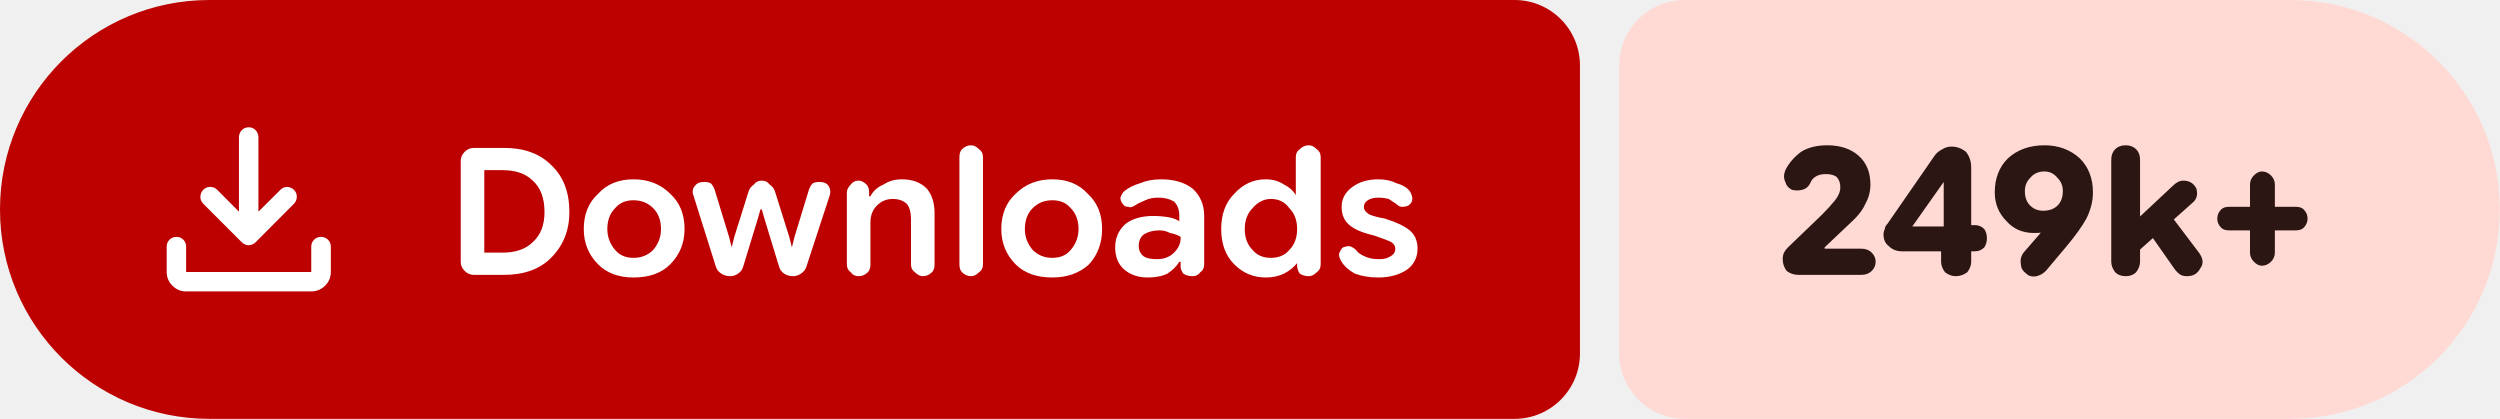
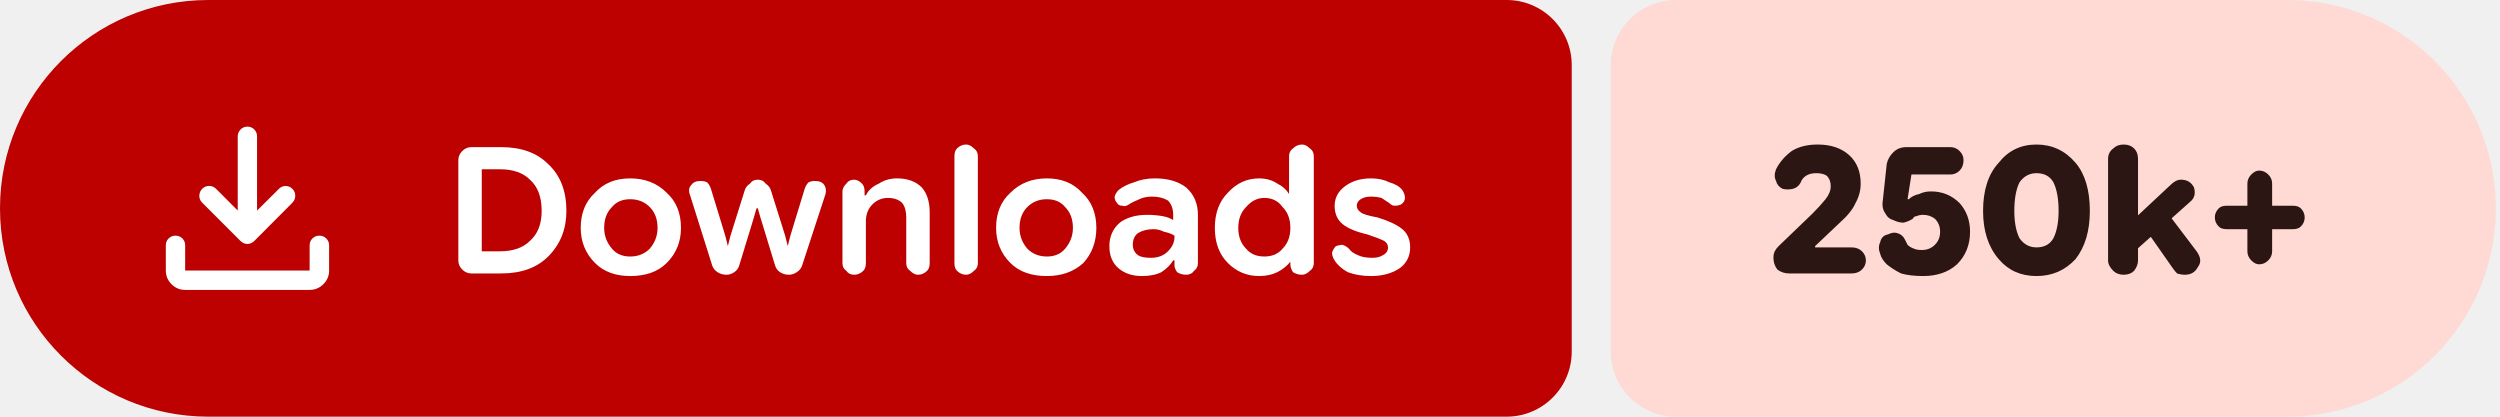
- <svg xmlns="http://www.w3.org/2000/svg" width="191" height="32" viewBox="0 0 191 32" role="img" aria-label="Downloads: 249k+">
+ <svg xmlns="http://www.w3.org/2000/svg" width="192" height="32" viewBox="0 0 192 32" role="img" aria-label="Downloads: 250k+">
  <path fill="#bc0100" d="M16 0H115.709A5 5 0 0 1 120.709 5V27A5 5 0 0 1 115.709 32H16A16 16 0 0 1 0 16V16A16 16 0 0 1 16 0Z" />
-   <path fill="#ffdad4" d="M128.709 0H174.985A16 16 0 0 1 190.985 16V16A16 16 0 0 1 174.985 32H128.709A5 5 0 0 1 123.709 27V5A5 5 0 0 1 128.709 0Z" />
+   <path fill="#ffdad4" d="M128.709 0H175.68A16 16 0 0 1 191.68 16V16A16 16 0 0 1 175.68 32H128.709A5 5 0 0 1 123.709 27V5A5 5 0 0 1 128.709 0Z" />
  <g fill="#ffffff" transform="translate(10.00 7.00) scale(0.01875) translate(-0.0 960.0)">
    <path d="M465.07-337.2q-7.23-3.16-13.42-9.24L294.43-503.65q-11.82-12.1-11.32-28.42t11.93-28.15q12.45-11.91 28.79-11.59 16.34.33 28.17 12.16l88.39 88.82v-303.69q0-16.64 11.5-28.41t28.29-11.77q16.78 0 28.1 11.77 11.33 11.77 11.33 28.41v303.69L609-559.65q11.63-11.83 27.31-11.94 15.69-.11 27.95 11.76 12.13 11.87 11.85 28.51-.28 16.64-12.11 28.67L508.35-346.44q-6.23 6.08-13.64 9.24t-14.91 3.16q-7.5 0-14.73-3.16ZM225.09-145.87q-32.51 0-55.87-23.35-23.35-23.36-23.35-55.87v-103.39q0-16.7 11.5-28.16 11.5-11.45 28.28-11.45t28.11 11.45q11.33 11.46 11.33 28.16v103.39h509.82v-103.39q0-16.7 11.5-28.16 11.51-11.45 28.24-11.45 16.73 0 28.39 11.45 11.66 11.46 11.66 28.16v103.39q0 32.51-23.53 55.87-23.52 23.35-56.26 23.35H225.09Z" />
  </g>
  <path fill="#ffffff" d="m36.2 21q-.4 0-.7-.3q-.3-.3-.3-.7v-7.7q0-.4 .3-.7q.3-.3 .7-.3h2.3q2.3 0 3.6 1.3q1.4 1.3 1.4 3.6q0 2.1-1.4 3.5q-1.3 1.3-3.6 1.3zm.8-1.7h1.4q1.5 0 2.3-.8q.9-.8 .9-2.3q0-1.6-.9-2.4q-.8-.8-2.3-.8h-1.4zm11.4 1.9q-1.7 0-2.7-1q-1.1-1.1-1.1-2.7q0-1.7 1.1-2.7q1-1.1 2.7-1.1q1.7 0 2.8 1.1q1.1 1 1.1 2.7q0 1.6-1.1 2.7q-1 1-2.8 1zm0-1.5q.9 0 1.5-.6q.6-.7 .6-1.6q0-1-.6-1.6q-.6-.6-1.5-.6q-.9 0-1.4 .6q-.6 .6-.6 1.6q0 .9 .6 1.6q.5 .6 1.4 .6zm7.4 1.4q-.4 0-.7-.2q-.3-.2-.4-.5l-1.7-5.4q-.2-.5 .1-.8q.2-.3 .7-.3q.3 0 .5 .1q.2 .2 .3 .5l1.1 3.6l.2 .8h0l.2-.8l1.1-3.5q.1-.3 .4-.5q.2-.3 .6-.3q.4 0 .6 .3q.3 .2 .4 .5l1.1 3.5l.2 .8h0l.2-.8l1.1-3.6q.1-.3 .3-.5q.2-.1 .5-.1q.5 0 .7 .3q.2 .3 .1 .7l-1.8 5.5q-.1 .3-.4 .5q-.3 .2-.6 .2q-.4 0-.7-.2q-.3-.2-.4-.6l-1.1-3.6l-.2-.7h-.1l-.2 .7l-1.1 3.6q-.1 .4-.4 .6q-.3 .2-.6 .2zm8.9-.9v-5.5q0-.3 .3-.6q.2-.3 .6-.3q.3 0 .6 .3q.2 .2 .2 .6v.5l-.2-.2h.3q.3-.6 1-.9q.6-.4 1.4-.4q1.2 0 1.9 .7q.6 .7 .6 1.9v3.9q0 .4-.2 .6q-.3 .3-.7 .3q-.3 0-.6-.3q-.3-.2-.3-.6v-3.5q0-.7-.3-1.1q-.4-.4-1.1-.4q-.7 0-1.2 .5q-.5 .5-.5 1.3v3.2q0 .4-.2 .6q-.3 .3-.7 .3q-.4 0-.6-.3q-.3-.2-.3-.6zm9.5 .9q-.4 0-.7-.3q-.2-.2-.2-.6v-8.2q0-.4 .2-.6q.3-.3 .7-.3q.3 0 .6 .3q.3 .2 .3 .6v8.2q0 .4-.3 .6q-.3 .3-.6 .3zm6.2 .1q-1.8 0-2.8-1q-1.1-1.1-1.1-2.7q0-1.7 1.1-2.7q1.1-1.1 2.8-1.1q1.7 0 2.7 1.1q1.1 1 1.1 2.7q0 1.6-1 2.7q-1.1 1-2.8 1zm0-1.5q.9 0 1.4-.6q.6-.7 .6-1.6q0-1-.6-1.6q-.5-.6-1.4-.6q-.9 0-1.5 .6q-.6 .6-.6 1.6q0 .9 .6 1.6q.6 .6 1.5 .6zm7.3 1.5q-1.1 0-1.8-.6q-.7-.6-.7-1.7q0-1.1 .8-1.8q.8-.6 2.1-.6q.6 0 1.2 .1q.5 .1 .8 .3v-.4q0-.7-.4-1.1q-.5-.3-1.2-.3q-.6 0-1 .2q-.5 .2-.8 .4q-.3 .2-.5 .1q-.3 0-.4-.2q-.2-.2-.2-.5q.1-.3 .3-.5q.5-.4 1.2-.6q.7-.3 1.6-.3q1.5 0 2.4 .7q.9 .8 .9 2.1v3.7q0 .4-.3 .6q-.2 .3-.6 .3q-.4 0-.7-.2q-.2-.3-.2-.5v-.9l.3 .5h-.4q-.3 .5-.9 .9q-.6 .3-1.5 .3zm.7-1.4q.8 0 1.3-.5q.5-.5 .5-1.1v-.1q-.3-.2-.8-.3q-.4-.2-.8-.2q-.7 0-1.2 .3q-.4 .3-.4 .9q0 .5 .4 .8q.3 .2 1 .2zm8.3 1.4q-1.4 0-2.4-1q-1-1-1-2.7q0-1.7 1-2.7q1-1.1 2.4-1.1q.8 0 1.4 .4q.6 .3 .9 .8h0v-2.9q0-.4 .3-.6q.3-.3 .7-.3q.3 0 .6 .3q.3 .2 .3 .6v8.2q0 .4-.3 .6q-.3 .3-.6 .3q-.4 0-.7-.2q-.2-.3-.2-.6v-.5l.2 .3h-.2q-.4 .5-1 .8q-.6 .3-1.4 .3zm.4-1.5q.9 0 1.4-.6q.6-.6 .6-1.6q0-1-.6-1.6q-.5-.7-1.4-.7q-.8 0-1.4 .7q-.6 .6-.6 1.6q0 1 .6 1.6q.5 .6 1.4 .6zm8.2 1.5q-1 0-1.8-.3q-.7-.4-1-.9q-.2-.3-.2-.6q.1-.3 .3-.5q.3-.1 .5-.1q.3 .1 .5 .3q.2 .3 .7 .5q.4 .2 1.1 .2q.5 0 .8-.2q.4-.2 .4-.6q0-.3-.3-.5q-.4-.2-1.3-.5q-1.3-.3-1.9-.8q-.6-.5-.6-1.4q0-.9 .8-1.5q.8-.6 2-.6q.8 0 1.4 .3q.7 .2 1 .6q.2 .3 .2 .6q0 .3-.3 .5q-.2 .1-.5 .1q-.2 0-.4-.2q-.3-.2-.6-.4q-.4-.1-.8-.1q-.5 0-.8 .2q-.3 .2-.3 .5q0 .3 .3 .5q.2 .2 1.3 .4q1.3 .4 1.9 .9q.6 .5 .6 1.4q0 1-.8 1.6q-.9 .6-2.2 .6z" />
-   <path fill="#2b1613" d="m137.4 21q-.5 0-.9-.3q-.3-.4-.3-.9q0-.3 .1-.5q.1-.2 .3-.4l2.6-2.5q.6-.6 1-1.1q.4-.5 .4-1q0-.5-.3-.8q-.3-.2-.8-.2q-.5 0-.8 .2q-.3 .2-.4 .5q-.2 .4-.6 .5q-.4 .1-.8 0q-.4-.2-.5-.6q-.2-.4 0-.9q.4-.8 1.2-1.4q.8-.5 2-.5q1.5 0 2.4 .8q.9 .8 .9 2.2q0 .8-.4 1.5q-.3 .7-1.2 1.5l-1.9 1.8l0 .1h2.8q.5 0 .8 .3q.3 .3 .3 .7q0 .4-.3 .7q-.3 .3-.8 .3zm12 .1q-.4 0-.8-.3q-.3-.4-.3-.8v-1.8l.2-.4v-4.7l.9 .8h-.9l-2.4 3.4h3.1l.6-.1h1.1q.4 0 .7 .3q.2 .3 .2 .7q0 .4-.2 .7q-.3 .3-.7 .3h-5.6q-.6 0-1-.4q-.4-.3-.4-.9q0-.2 .1-.4q0-.2 .2-.4l3.6-5.2q.2-.3 .6-.5q.3-.2 .7-.2q.6 0 1.1 .4q.4 .5 .4 1.2v7.2q0 .4-.3 .8q-.4 .3-.9 .3zm6.8-10q1.6 0 2.7 1q1 1 1 2.6q0 1-.5 2q-.5 .9-1.5 2.1l-1.6 1.9q-.3 .3-.7 .4q-.5 .1-.8-.2q-.4-.3-.4-.7q-.1-.5 .2-.9l1.3-1.5q.3-.4 1.2-.9q.9-.4 1.5-2.2l1.1 0q-.3 1.6-1.5 2.3q-1.2 .8-2.8 .8q-1.3 0-2.1-.9q-.9-.9-.9-2.2q0-1.6 1-2.6q1.1-1 2.8-1zm0 2q-.7 0-1.1 .5q-.4 .4-.4 1q0 .7 .4 1.1q.4 .4 1 .4q.7 0 1.1-.4q.4-.4 .4-1.1q0-.6-.4-1q-.4-.5-1-.5zm6.7 6.5v-2.5l3.1-2.9q.2-.2 .4-.3q.2-.1 .4-.1q.7 0 1 .6q.2 .7-.3 1.1zm-.5 1.5q-.5 0-.8-.3q-.3-.4-.3-.8v-7.8q0-.5 .3-.8q.3-.3 .8-.3q.5 0 .8 .3q.3 .3 .3 .8v7.8q0 .4-.3 .8q-.3 .3-.8 .3zm4.7 0q-.3 0-.5-.1q-.3-.2-.5-.5l-2.1-3l1.5-1.5l2.5 3.3q.5 .7 .1 1.2q-.3 .6-1 .6zm5.7-.8q-.3 0-.6-.3q-.3-.3-.3-.7v-5.2q0-.4 .3-.7q.3-.3 .6-.3q.4 0 .7 .3q.3 .3 .3 .7v5.2q0 .4-.3 .7q-.3 .3-.7 .3zm-2.5-2.7q-.4 0-.6-.2q-.3-.3-.3-.7q0-.4 .3-.7q.2-.2 .6-.2h5.1q.4 0 .6 .2q.3 .3 .3 .7q0 .4-.3 .7q-.2 .2-.6 .2z" />
+   <path fill="#2b1613" d="m137.4 21q-.5 0-.9-.3q-.3-.4-.3-.9q0-.3 .1-.5q.1-.2 .3-.4l2.6-2.5q.6-.6 1-1.1q.4-.5 .4-1q0-.5-.3-.8q-.3-.2-.8-.2q-.5 0-.8 .2q-.3 .2-.4 .5q-.2 .4-.6 .5q-.4 .1-.8 0q-.4-.2-.5-.6q-.2-.4 0-.9q.4-.8 1.2-1.4q.8-.5 2-.5q1.5 0 2.4 .8q.9 .8 .9 2.2q0 .8-.4 1.5q-.3 .7-1.2 1.5l-1.9 1.8l0 .1h2.8q.5 0 .8 .3q.3 .3 .3 .7q0 .4-.3 .7q-.3 .3-.8 .3zm10.3 .2q-1 0-1.7-.2q-.6-.3-1.1-.7q-.4-.4-.5-.8q-.2-.5 0-.9q.1-.5 .6-.6q.4-.2 .7-.1q.4 .1 .6 .5q.1 .2 .2 .4q.2 .2 .5 .3q.2 .1 .6 .1q.6 0 1-.4q.4-.4 .4-1q0-.6-.4-1q-.4-.3-.9-.3q-.3 0-.5 .1q-.2 0-.3 .2q-.3 .2-.7 .3q-.4 0-.8-.2q-.4-.1-.6-.5q-.3-.4-.2-1l.3-2.8q.1-.5 .5-.9q.4-.4 1-.4h3.4q.4 0 .7 .3q.3 .3 .3 .7q0 .5-.3 .8q-.3 .3-.7 .3h-3l-.3 1.9l.1 0q.3-.3 .8-.4q.4-.2 .9-.2q1.3 0 2.2 .9q.8 .9 .8 2.2q0 1.5-1 2.5q-1 .9-2.6 .9zm8.7 0q-1.8 0-2.9-1.3q-1.2-1.4-1.2-3.7q0-2.4 1.2-3.7q1.1-1.4 2.9-1.4q1.8 0 3 1.4q1.1 1.3 1.1 3.7q0 2.3-1.1 3.7q-1.2 1.3-3 1.3zm0-2.2q.9 0 1.3-.7q.4-.8 .4-2.1q0-1.4-.4-2.2q-.4-.7-1.3-.7q-.8 0-1.3 .7q-.4 .8-.4 2.2q0 1.3 .4 2.1q.5 .7 1.3 .7zm7.2 .6v-2.5l3.1-2.9q.2-.2 .4-.3q.2-.1 .4-.1q.7 0 1 .6q.2 .7-.3 1.1zm-.5 1.5q-.5 0-.8-.3q-.4-.4-.4-.8v-7.8q0-.5 .4-.8q.3-.3 .8-.3q.5 0 .8 .3q.3 .3 .3 .8v7.8q0 .4-.3 .8q-.3 .3-.8 .3zm4.7 0q-.3 0-.6-.1q-.2-.2-.4-.5l-2.1-3l1.5-1.5l2.5 3.3q.5 .7 .1 1.2q-.3 .6-1 .6zm5.7-.8q-.3 0-.6-.3q-.3-.3-.3-.7v-5.2q0-.4 .3-.7q.3-.3 .6-.3q.4 0 .7 .3q.3 .3 .3 .7v5.2q0 .4-.3 .7q-.3 .3-.7 .3zm-2.5-2.7q-.4 0-.6-.2q-.3-.3-.3-.7q0-.4 .3-.7q.2-.2 .6-.2h5.1q.4 0 .6 .2q.3 .3 .3 .7q0 .4-.3 .7q-.2 .2-.6 .2z" />
</svg>
